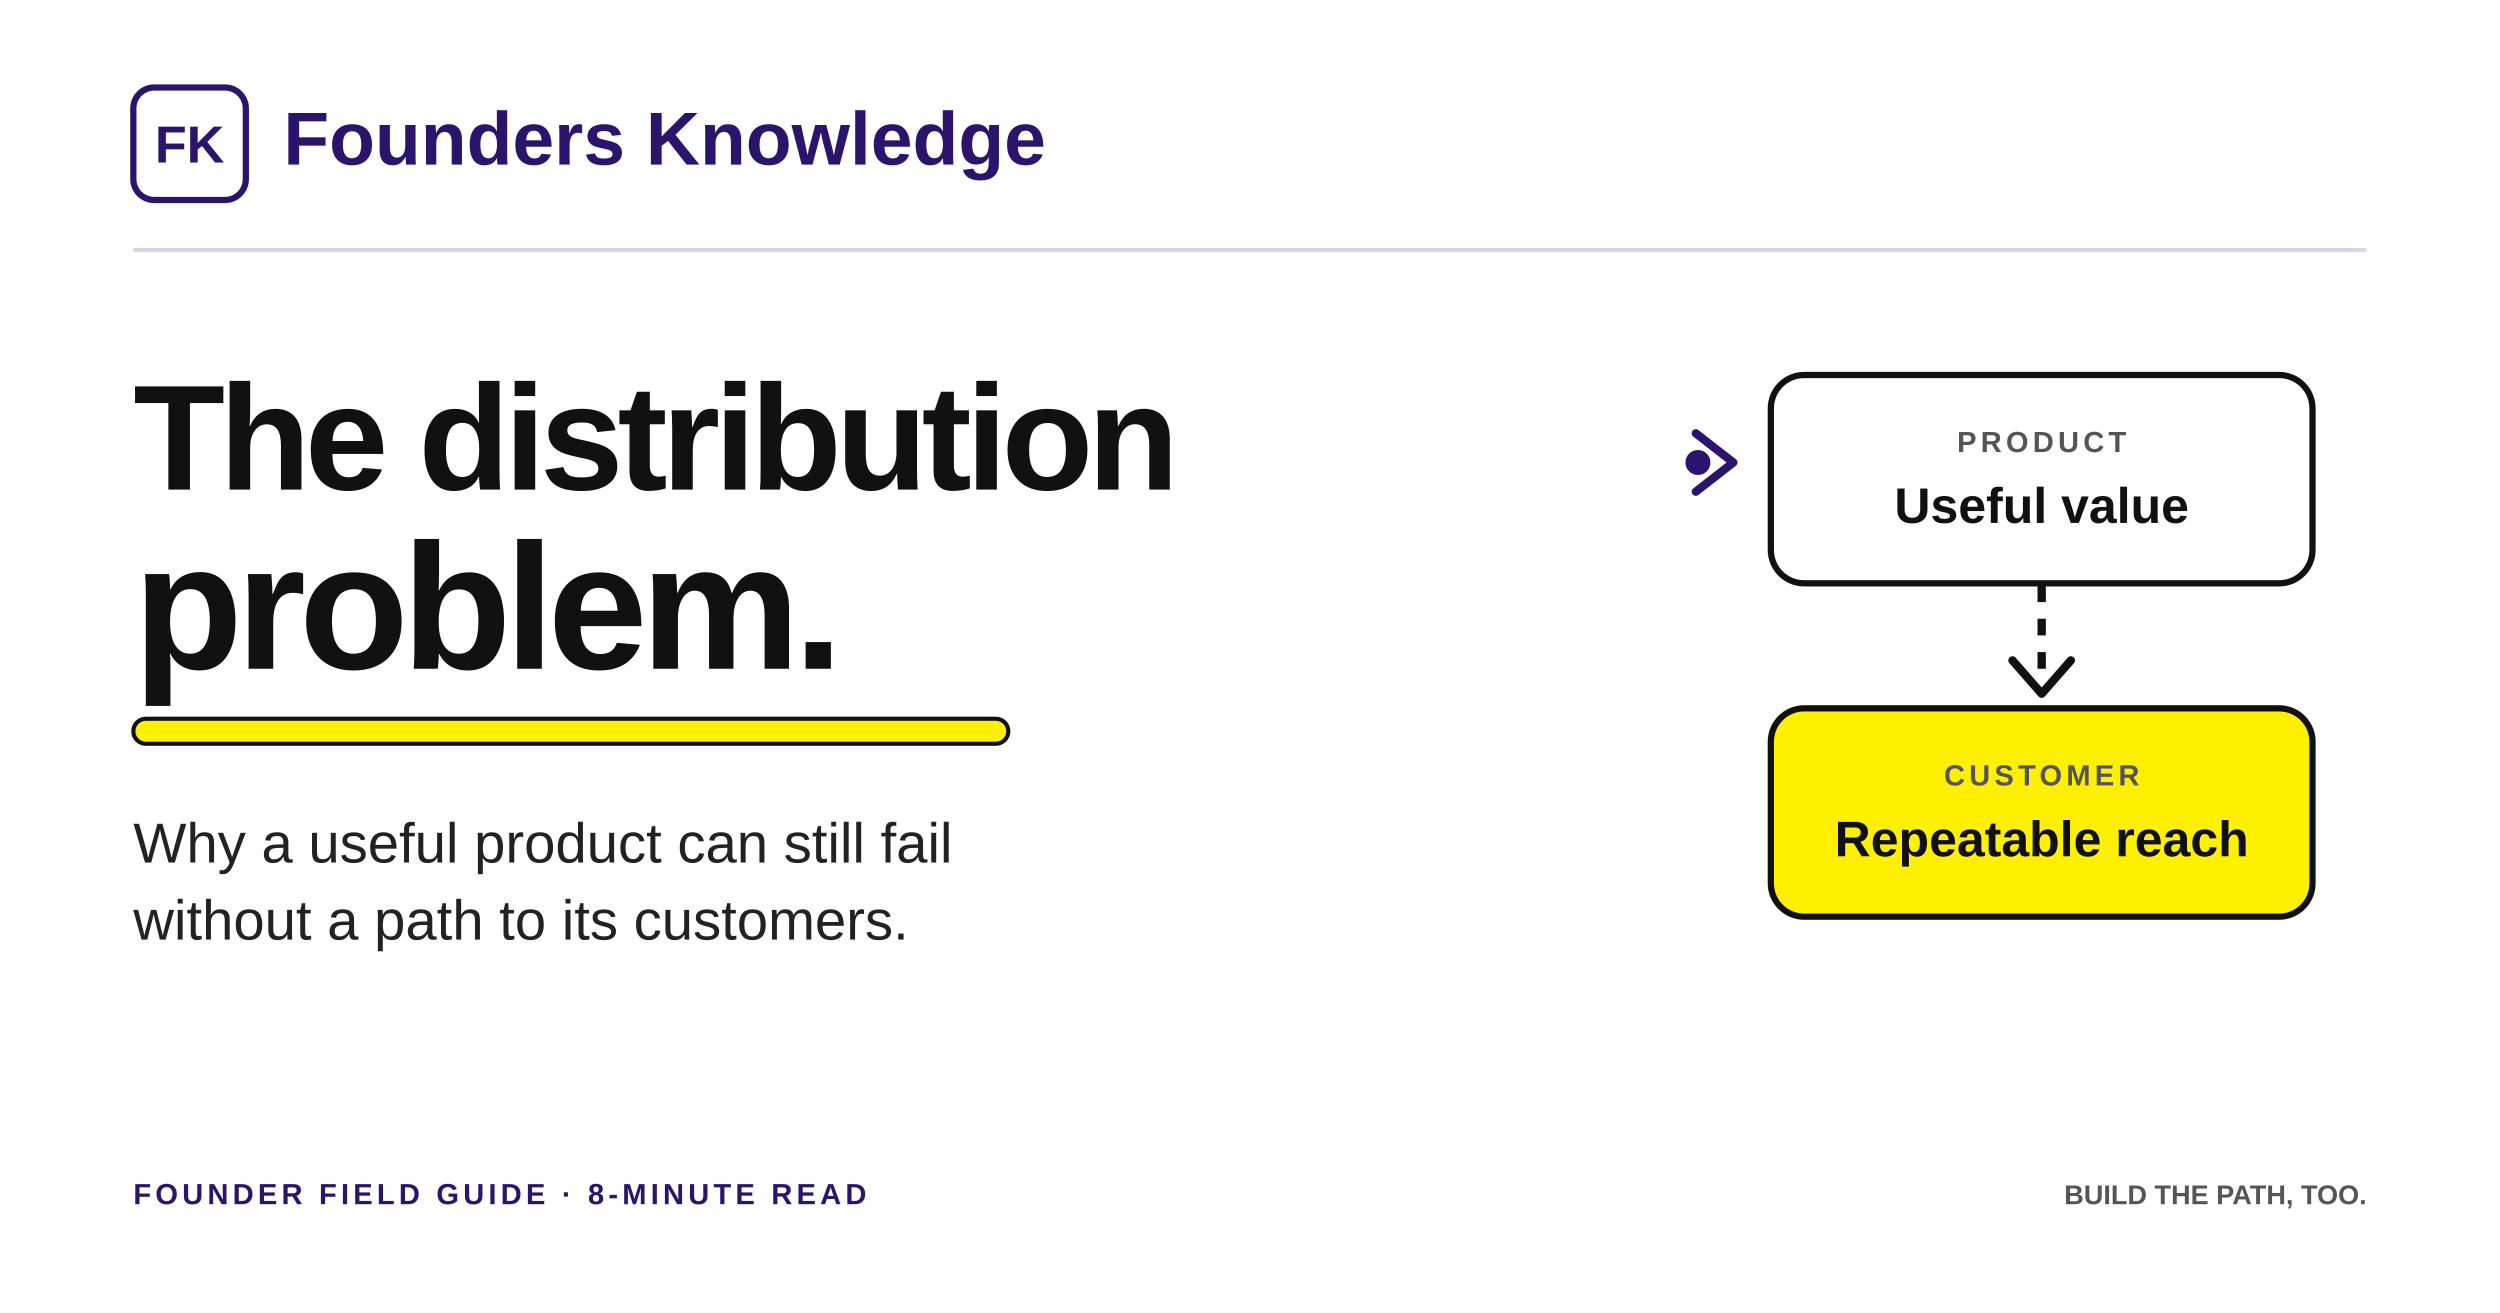
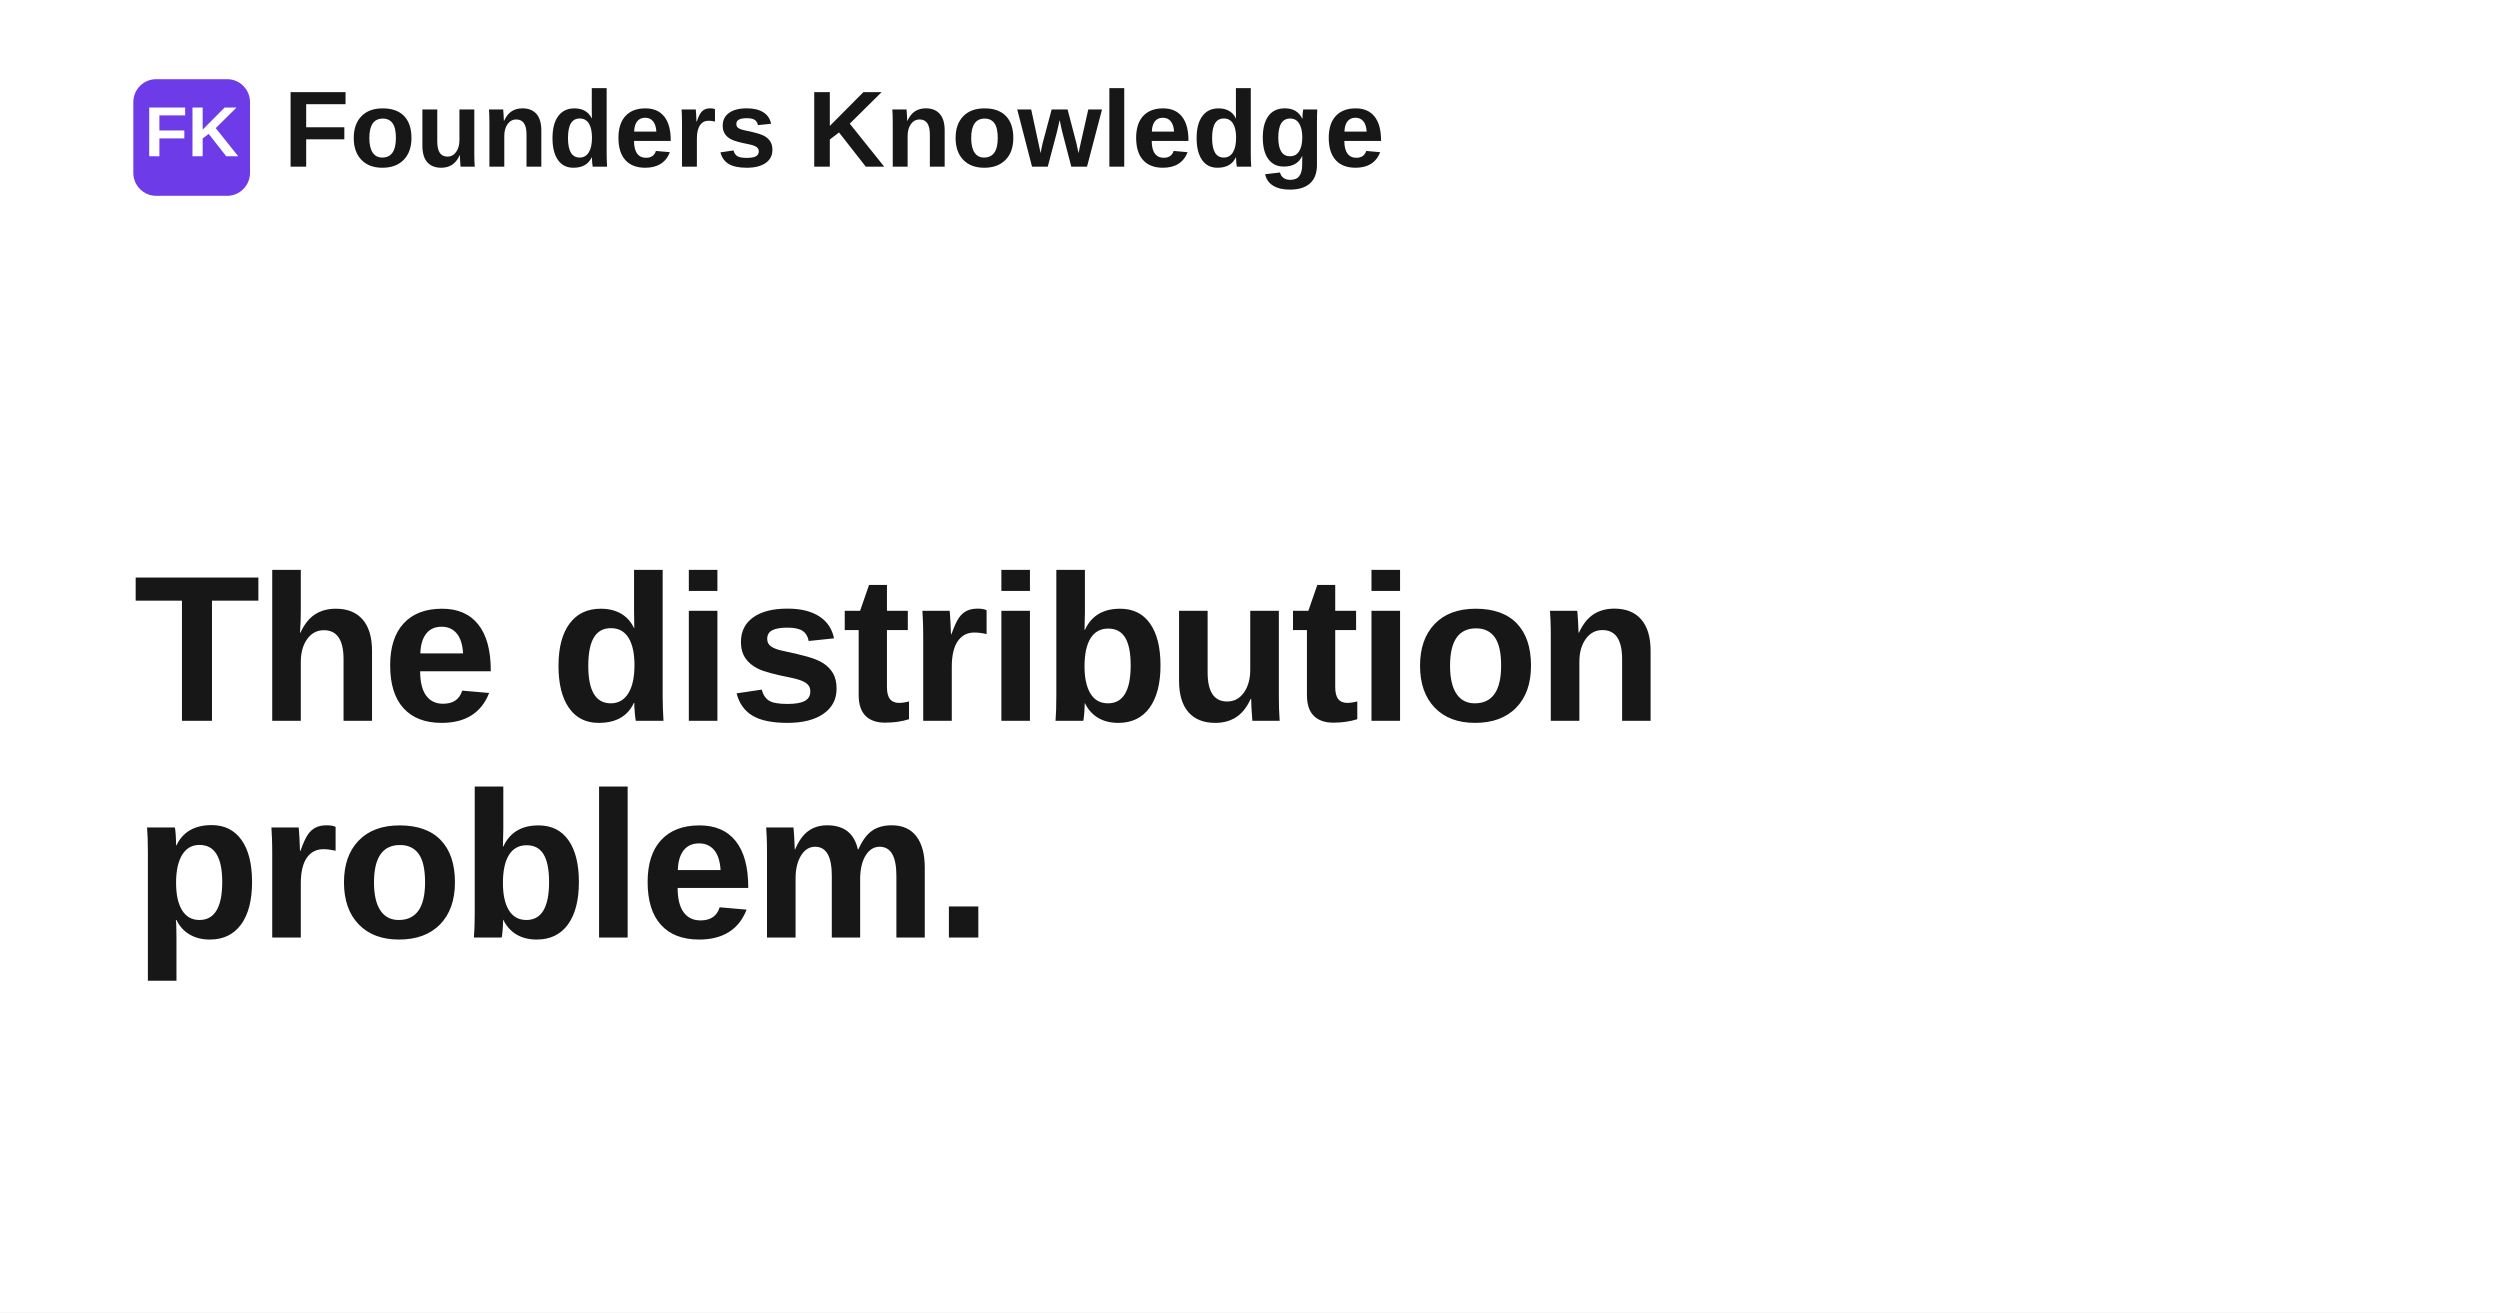
- <svg xmlns="http://www.w3.org/2000/svg" width="1200" height="630" viewBox="0 0 1200 630" role="img" aria-labelledby="title desc">
-   <rect width="1200" height="630" fill="#FFFFFF" />
-   <g font-family="Arial, Helvetica, sans-serif">
-     <rect x="64" y="42" width="54" height="54" rx="10" fill="#FFFFFF" stroke="#2B146B" stroke-width="3" />
-     <text x="91" y="78" text-anchor="middle" font-size="25" font-weight="800" fill="#2B146B">FK</text>
-     <text x="136" y="79" font-size="36" font-weight="700" fill="#2B146B">Founders Knowledge</text>
-     <path d="M64 120 H1136" stroke="#2B146B" stroke-width="2" opacity=".18" />
-     <text x="64" y="235" font-size="72" font-weight="800" letter-spacing="-2.8" fill="#111111">The distribution</text>
-     <text x="64" y="321" font-size="86" font-weight="800" letter-spacing="-3.2" fill="#111111">problem.</text>
-     <rect x="64" y="345" width="420" height="12" rx="6" fill="#FFF000" stroke="#111111" stroke-width="2" />
-     <text x="64" y="414" font-size="27" font-weight="500" fill="#222222">Why a useful product can still fail</text>
-     <text x="64" y="451" font-size="27" font-weight="500" fill="#222222">without a path to its customers.</text>
-     <g transform="translate(850 180)">
-       <rect x="0" y="0" width="260" height="100" rx="16" fill="#FFFFFF" stroke="#111111" stroke-width="3" />
-       <text x="130" y="37" text-anchor="middle" font-size="14" font-weight="700" letter-spacing="2" fill="#555555">PRODUCT</text>
-       <text x="130" y="71" text-anchor="middle" font-size="24" font-weight="800" fill="#111111">Useful value</text>
-       <path d="M130 101 V147" stroke="#111111" stroke-width="4" stroke-dasharray="8 8" />
-       <path d="M116 137 L130 153 L144 137" fill="none" stroke="#111111" stroke-width="4" stroke-linecap="round" stroke-linejoin="round" />
-       <rect x="0" y="160" width="260" height="100" rx="16" fill="#FFF000" stroke="#111111" stroke-width="3" />
-       <text x="130" y="197" text-anchor="middle" font-size="14" font-weight="700" letter-spacing="2" fill="#555555">CUSTOMER</text>
-       <text x="130" y="231" text-anchor="middle" font-size="24" font-weight="800" fill="#111111">Repeatable reach</text>
-       <path d="M-18 42 l-18 -14 m18 14 l-18 14" stroke="#2B146B" stroke-width="4" fill="none" stroke-linecap="round" />
-       <circle cx="-35" cy="42" r="6" fill="#2B146B" />
-     </g>
-     <text x="64" y="578" font-size="14" font-weight="700" letter-spacing="2" fill="#2B146B">FOUNDER FIELD GUIDE  ·  8-MINUTE READ</text>
-     <text x="1136" y="578" text-anchor="end" font-size="13" font-weight="700" fill="#555555">BUILD THE PATH, TOO.</text>
-   </g>
+ <svg xmlns="http://www.w3.org/2000/svg" width="1200" height="630" viewBox="0 0 1200 630" role="img" aria-label="The distribution problem.">
+   <rect width="1200" height="630" fill="#ffffff" />
+   <rect x="64" y="38" width="56" height="56" rx="11" fill="#6d3be8" />
+   <text x="92" y="75" text-anchor="middle" fill="#ffffff" font-family="Space Grotesk, Arial, Helvetica, sans-serif" font-size="34" font-weight="700">FK</text>
+   <text x="136" y="80" fill="#171717" font-family="Space Grotesk, Arial, Helvetica, sans-serif" font-size="52" font-weight="700">Founders Knowledge</text>
+   <text x="64" y="346" fill="#171717" font-family="Space Grotesk, Arial, Helvetica, sans-serif" font-size="100" font-weight="700" letter-spacing="-1.4">
+     <tspan x="64" dy="0">The distribution</tspan>
+     <tspan x="64" dy="104">problem.</tspan>
+   </text>
</svg>
